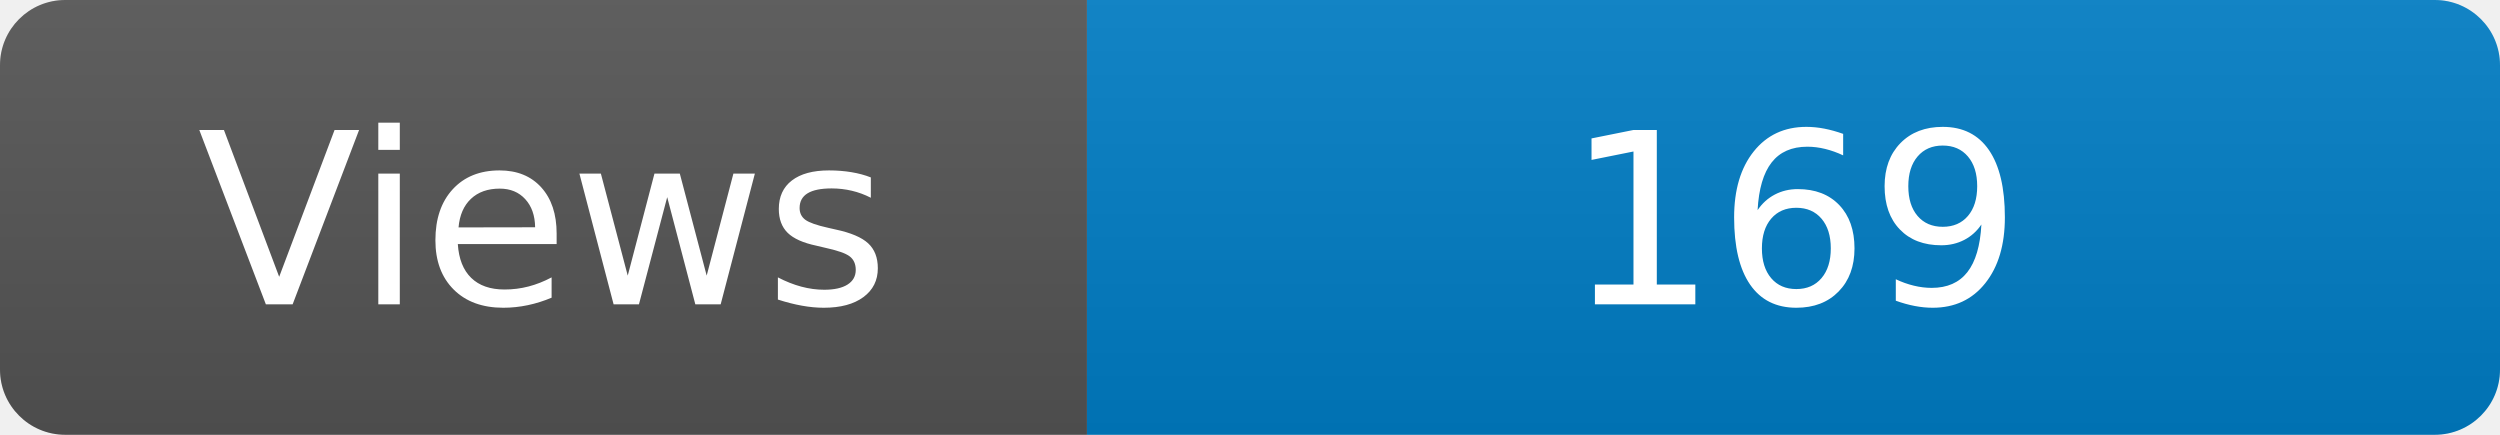
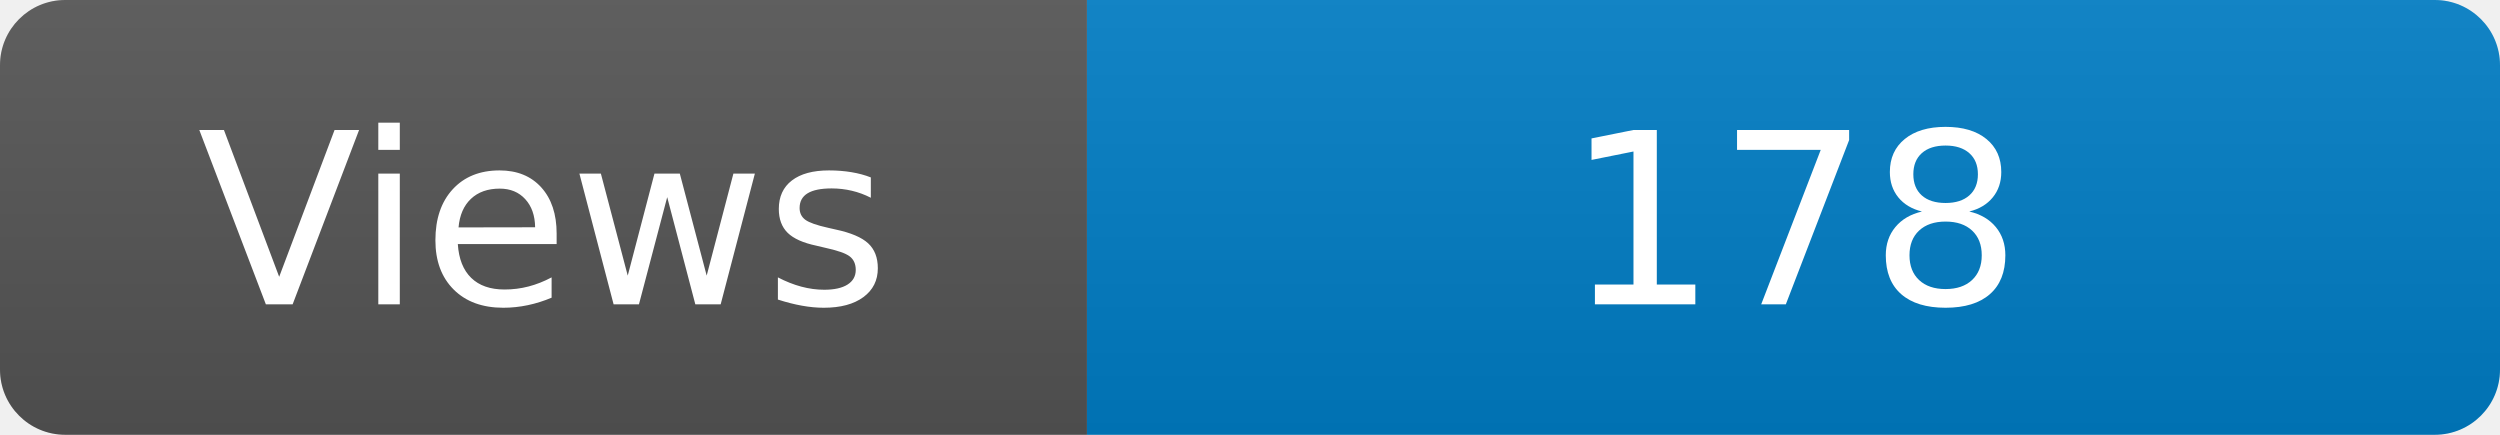
<svg xmlns="http://www.w3.org/2000/svg" width="115" height="20" role="img" aria-label="Maintained?: yes">
  <linearGradient id="s" x2="0" y2="100%">
    <stop offset="0" stop-color="#bbb" stop-opacity=".1" />
    <stop offset="1" stop-opacity=".1" />
  </linearGradient>
  <clipPath id="r">
    <rect width="115" height="20" rx="3" fill="#fff" />
  </clipPath>
  <g clip-path="url(#r)">
    <rect width="50" height="20" fill="#555" />
    <rect x="50" width="160" height="20" fill="#007ec6" />
    <rect width="115" height="20" fill="url(#s)" />
  </g>
  <g fill="#fff" text-anchor="middle" font-family="Verdana,Geneva,DejaVu Sans,sans-serif" font-size="110">
    <text x="250" y="140" transform="scale(.1)" fill="#fff">Views</text>
-     <text x="825" y="140" transform="scale(.1)" fill="#fff">169</text>
+     <text x="825" y="140" transform="scale(.1)" fill="#fff">178</text>
  </g>
</svg>
